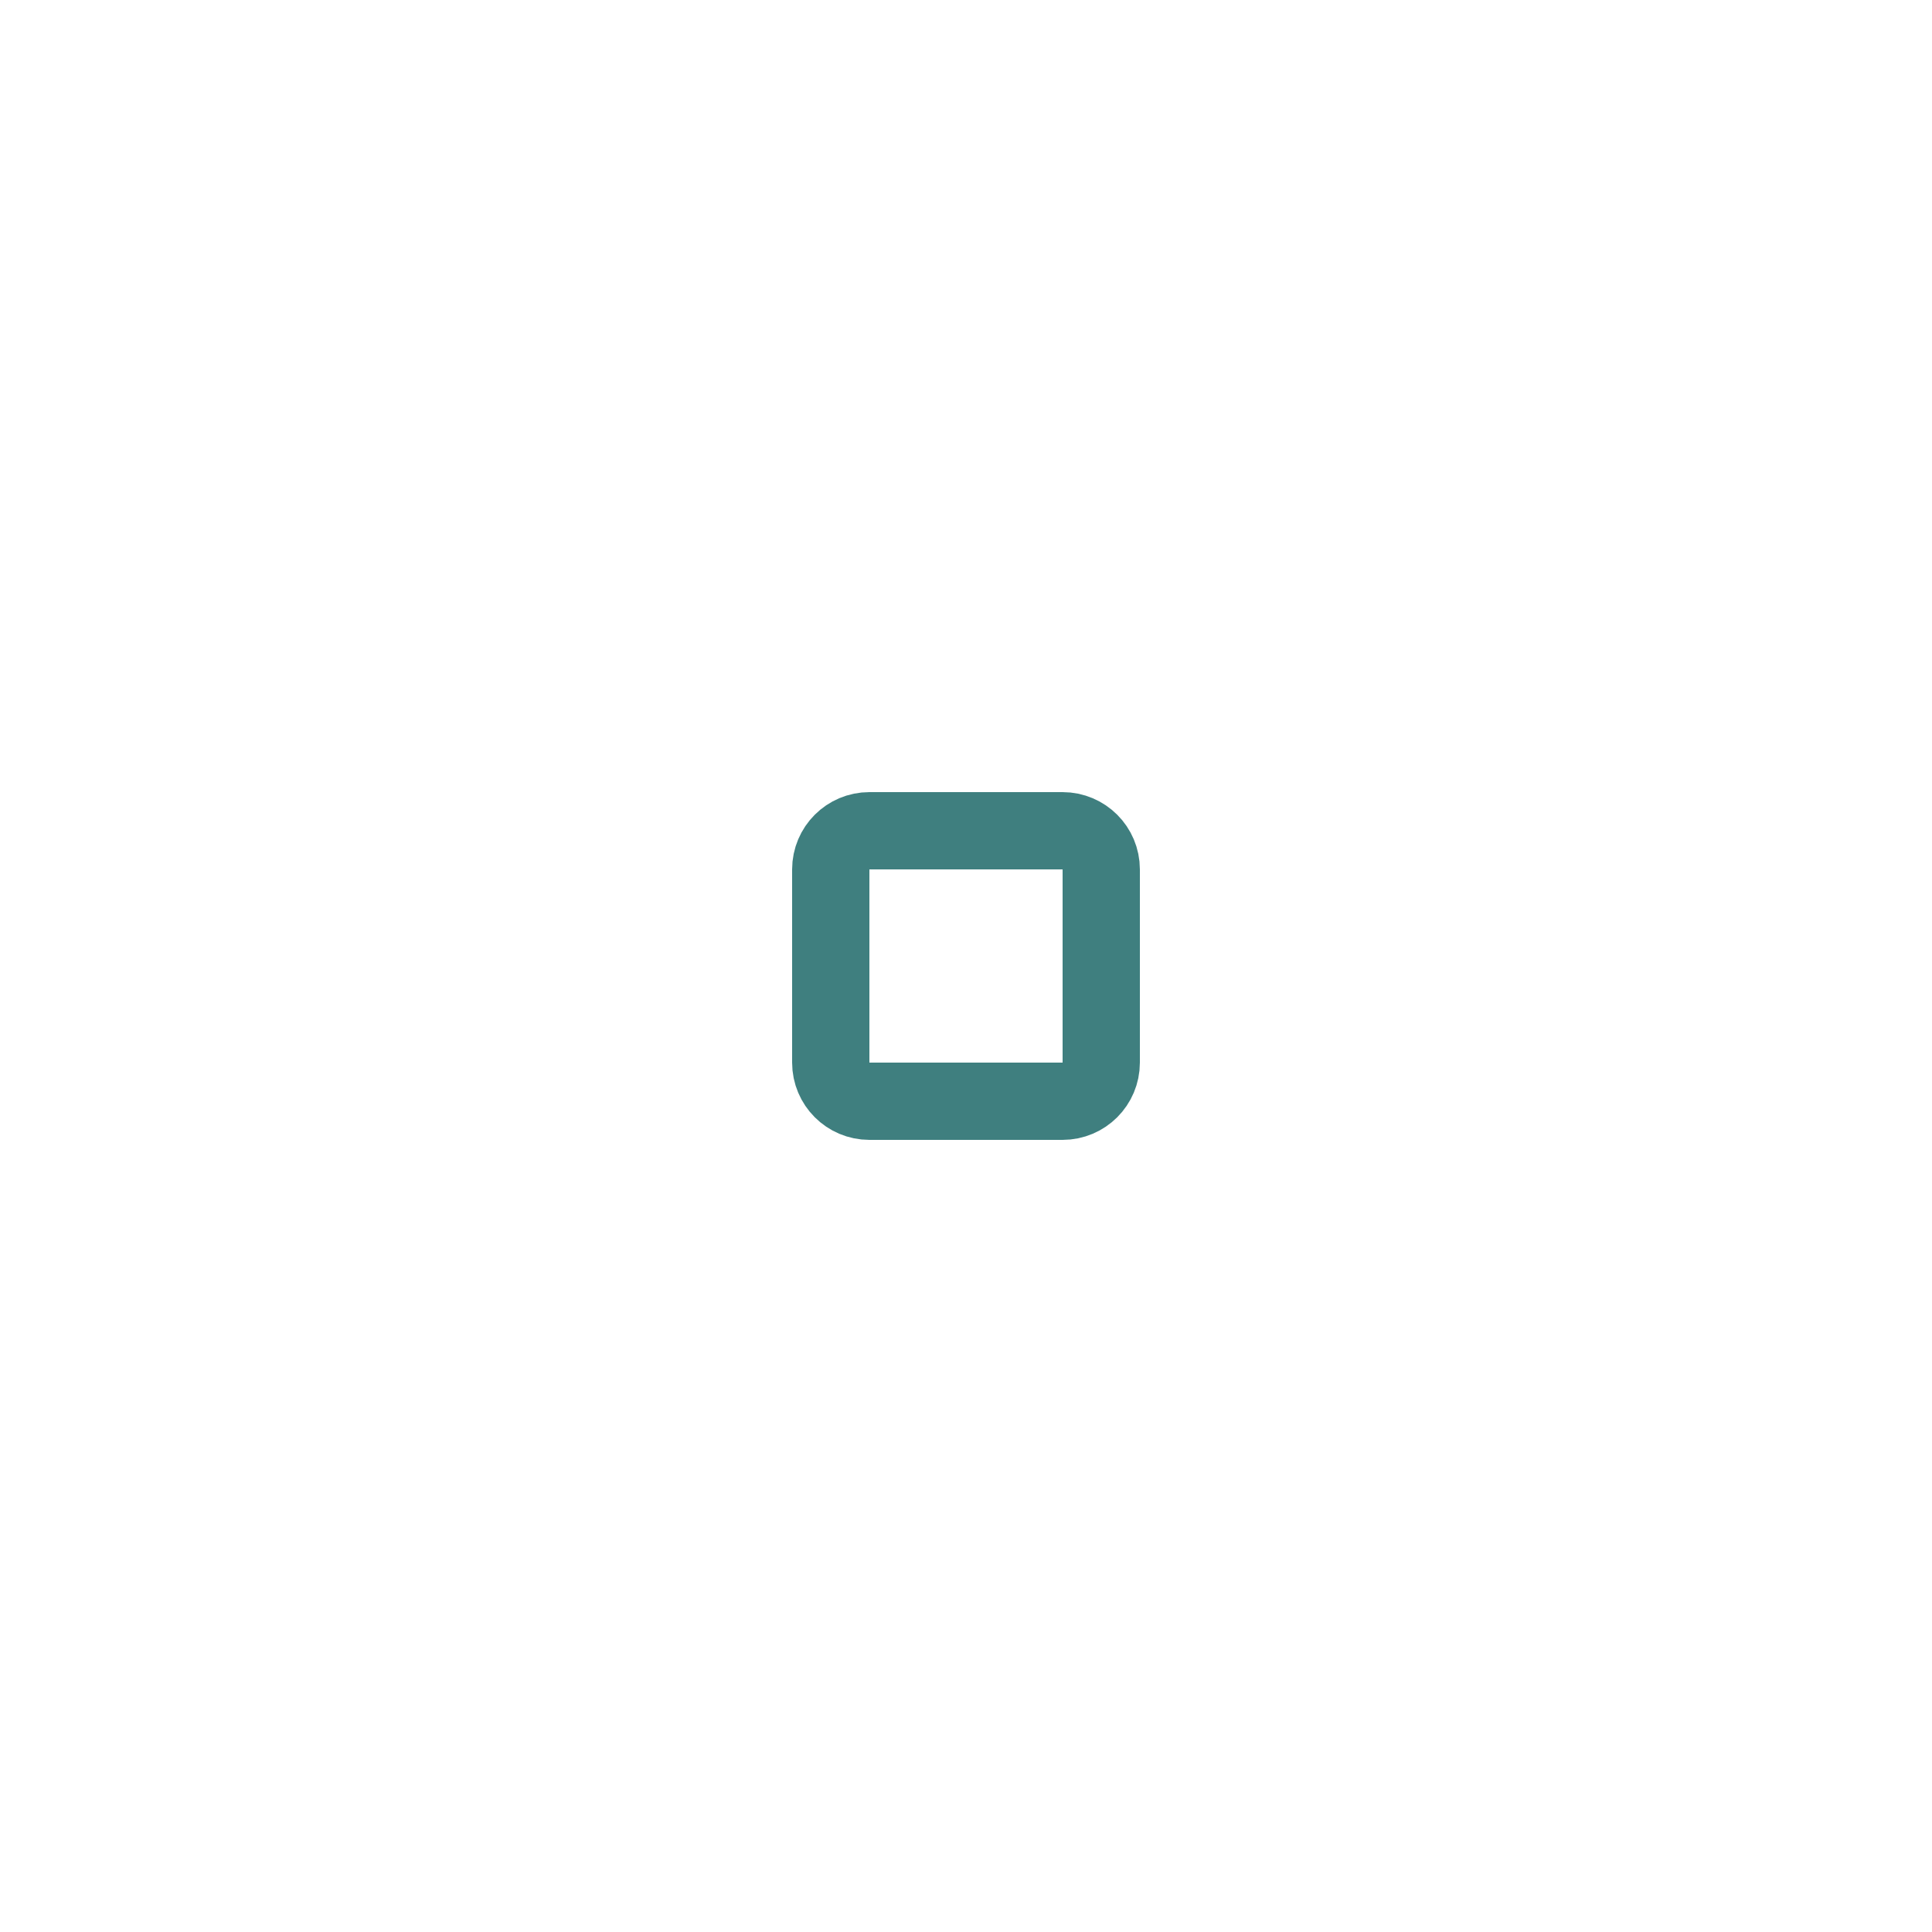
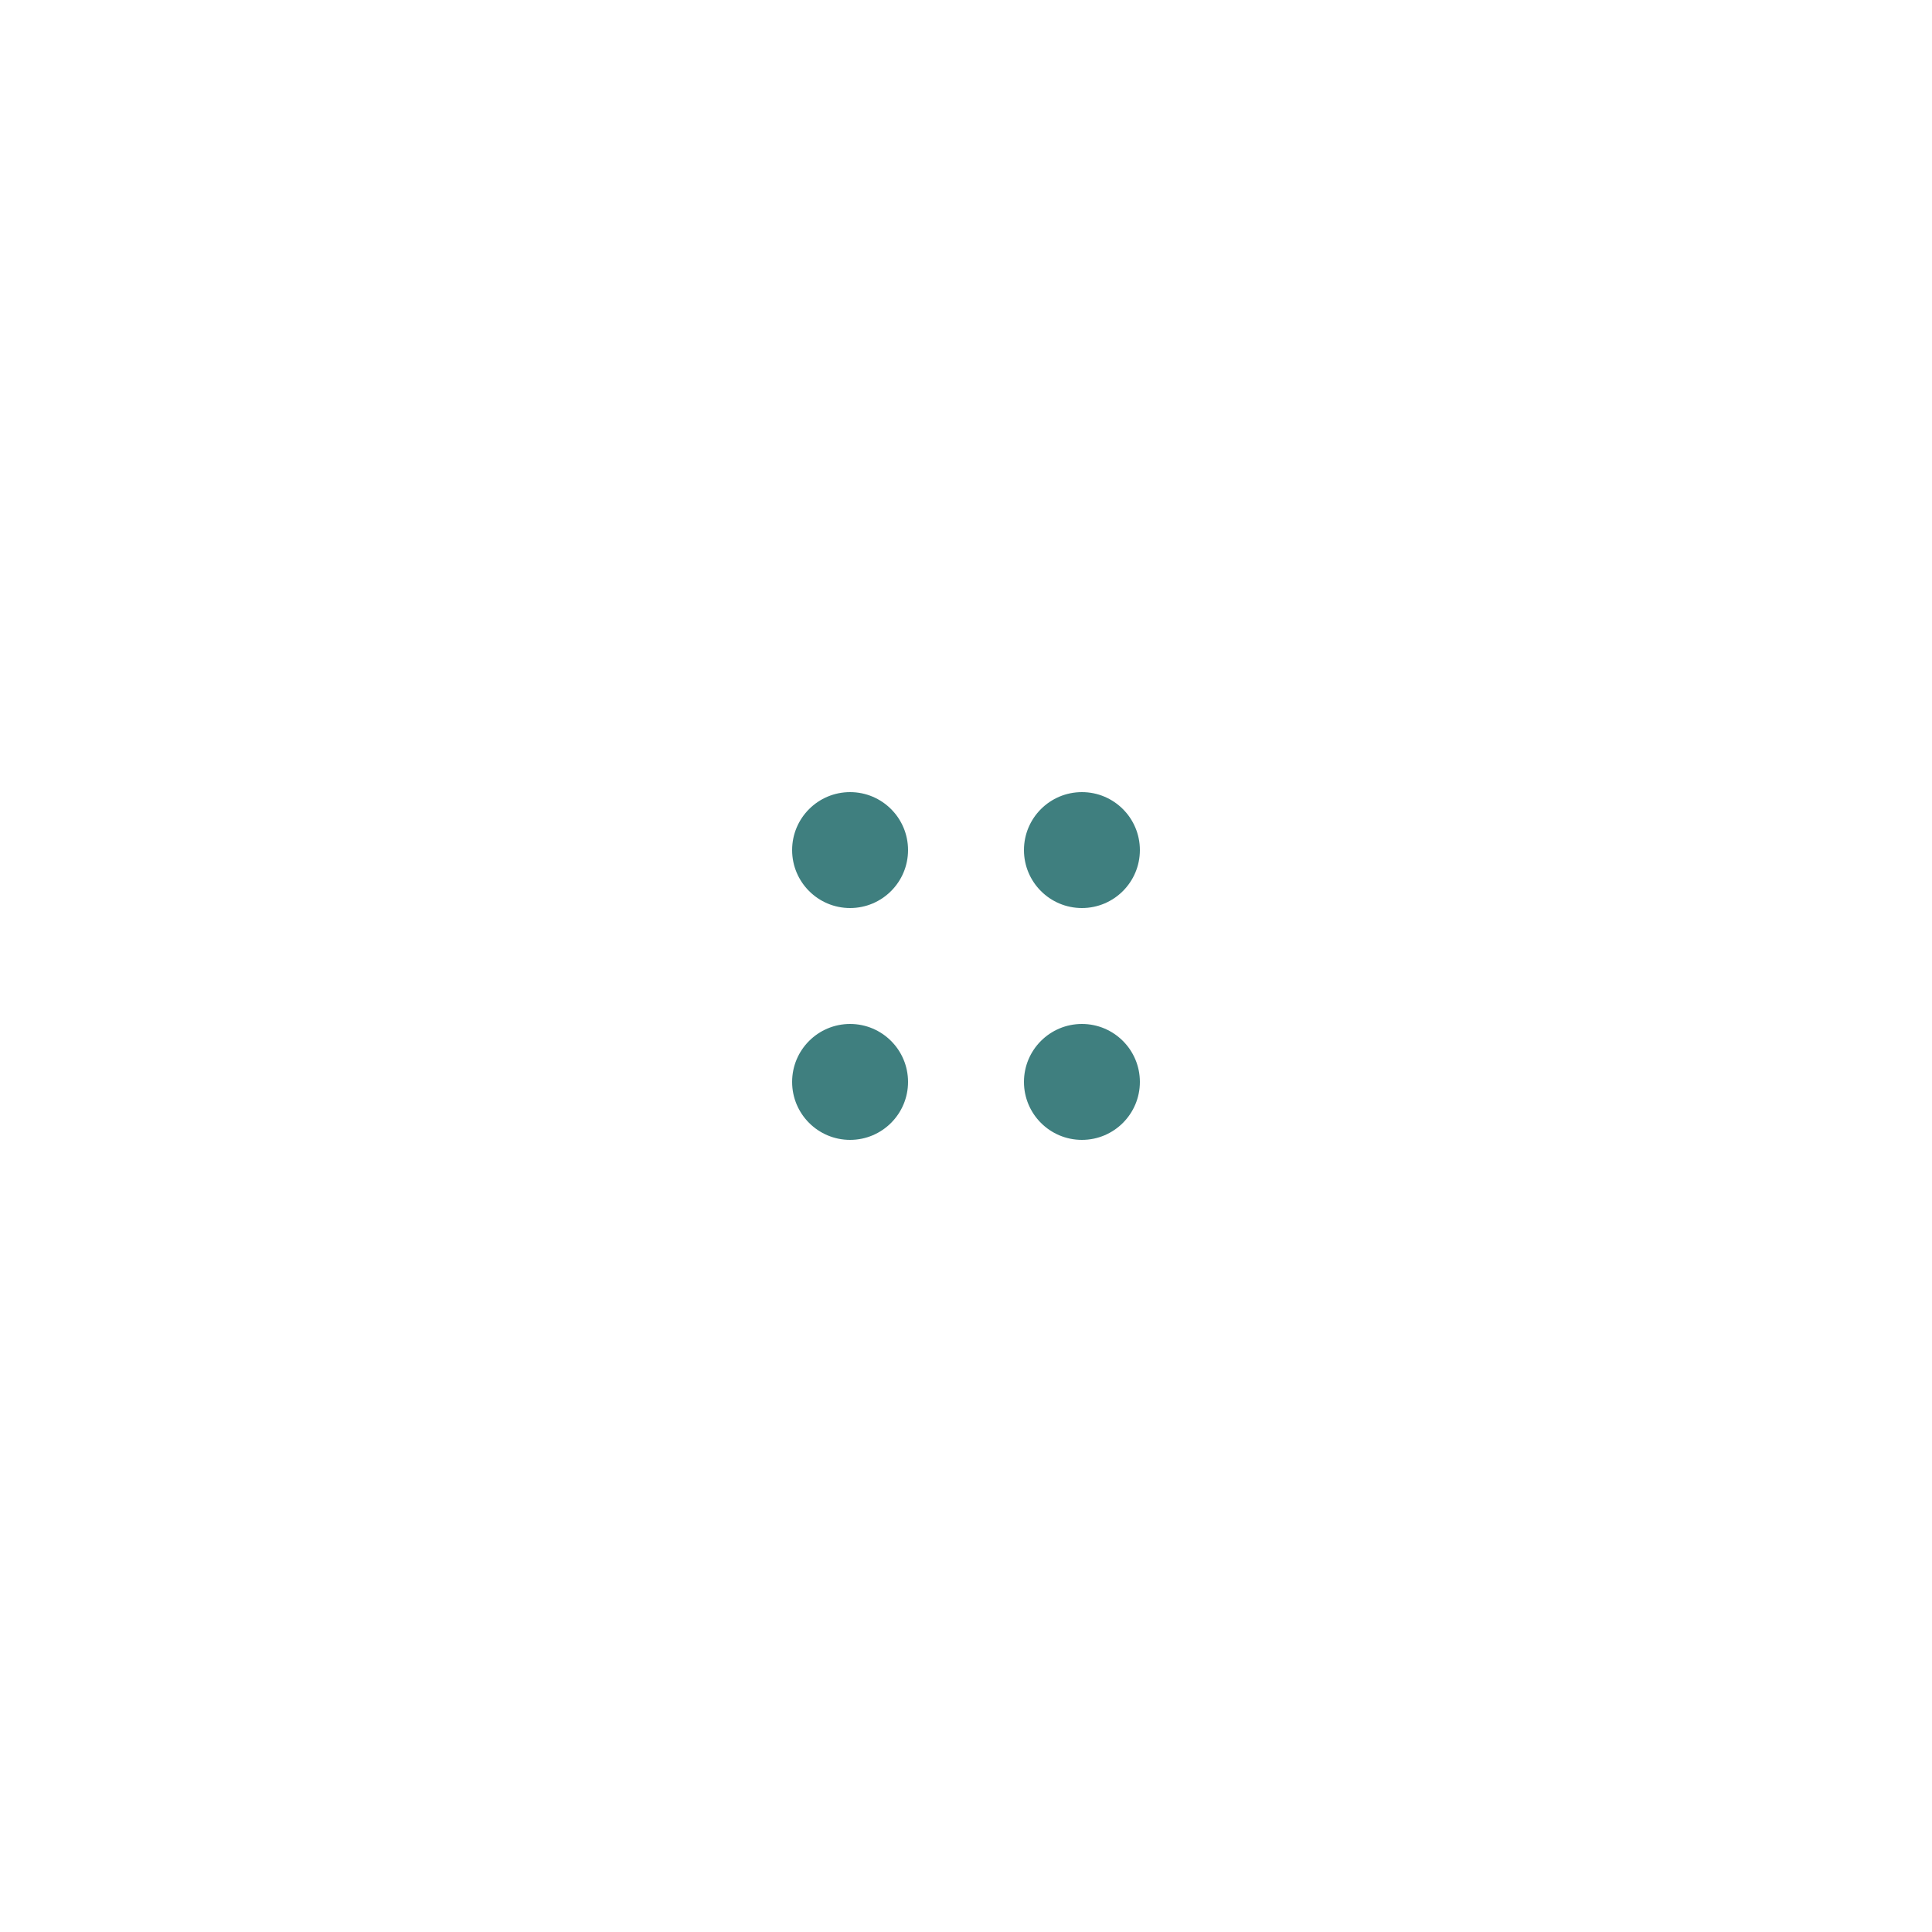
<svg xmlns="http://www.w3.org/2000/svg" width="50" height="50">
  <g>
-     <rect x="21.5" y="21.5" width="7" height="7" rx="1" stroke-width="2" stroke="#3f7f7f" fill="none" />
+     <circle cx="22" cy="22" r="1.5" fill="#3f7f7f" />
+     <circle cx="22" cy="28" r="1.5" fill="#3f7f7f" />
+     <circle cx="28" cy="22" r="1.5" fill="#3f7f7f" />
+     <circle cx="28" cy="28" r="1.5" fill="#3f7f7f" />
  </g>
</svg>
